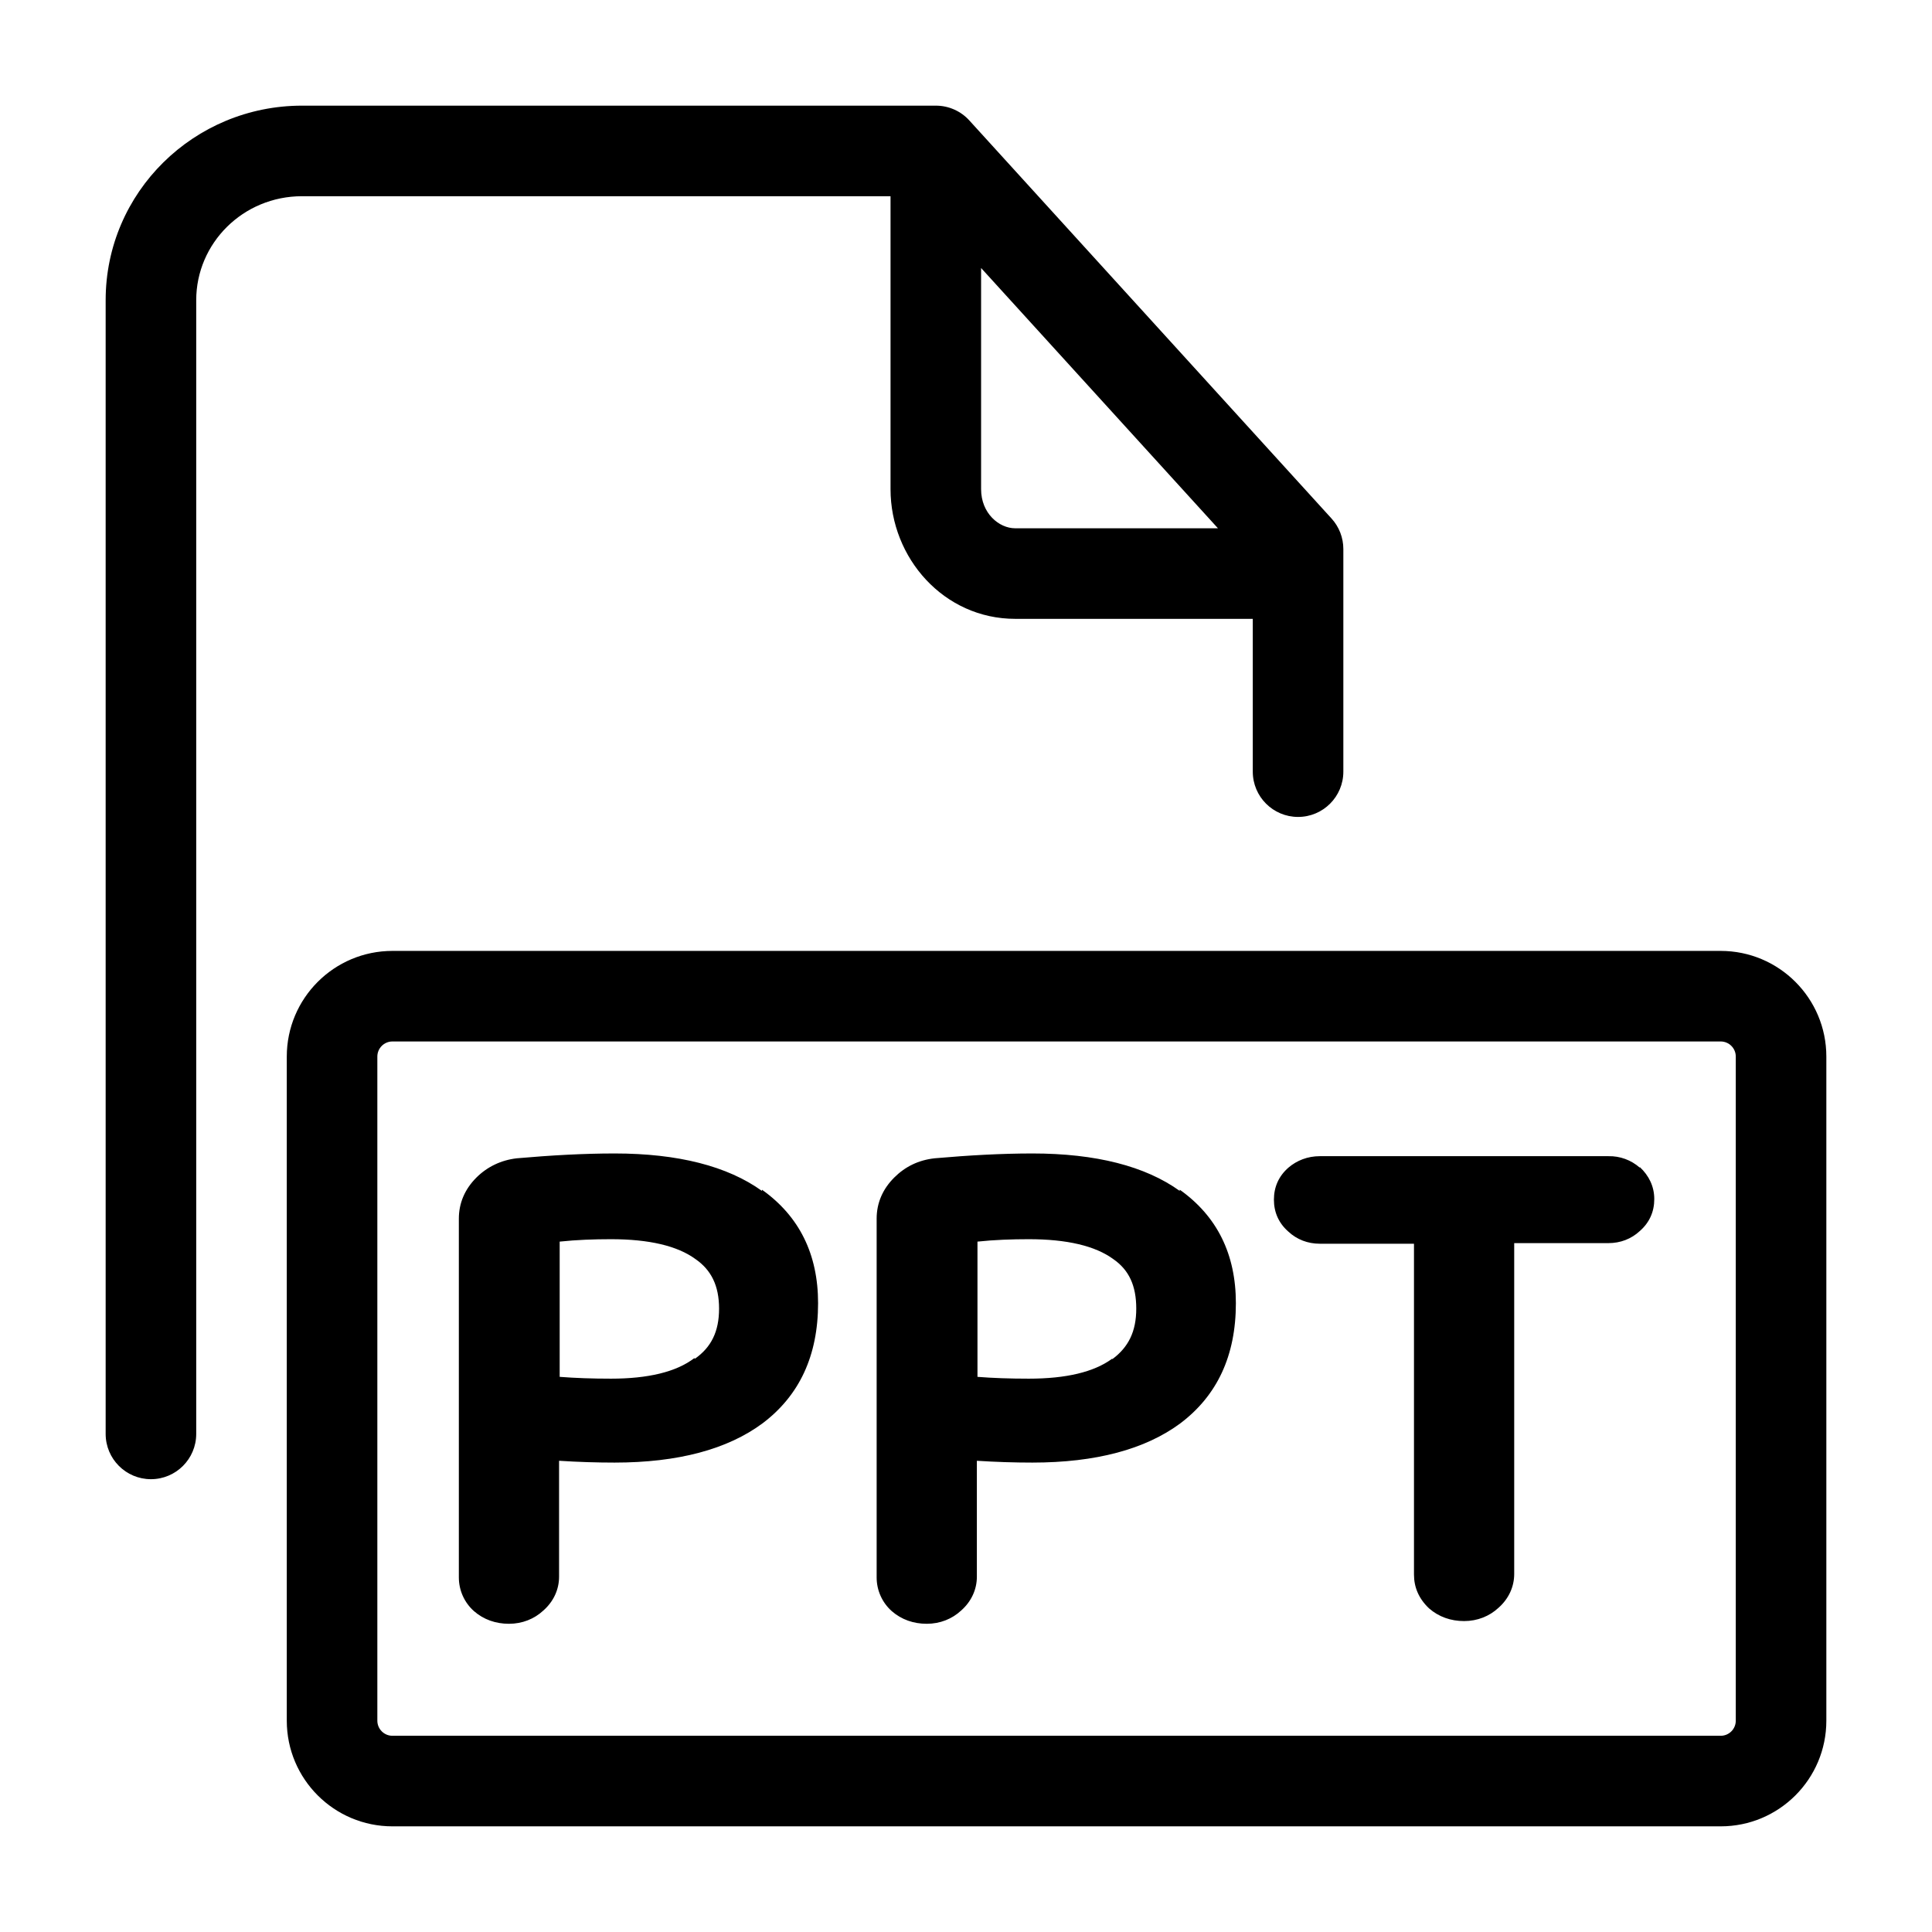
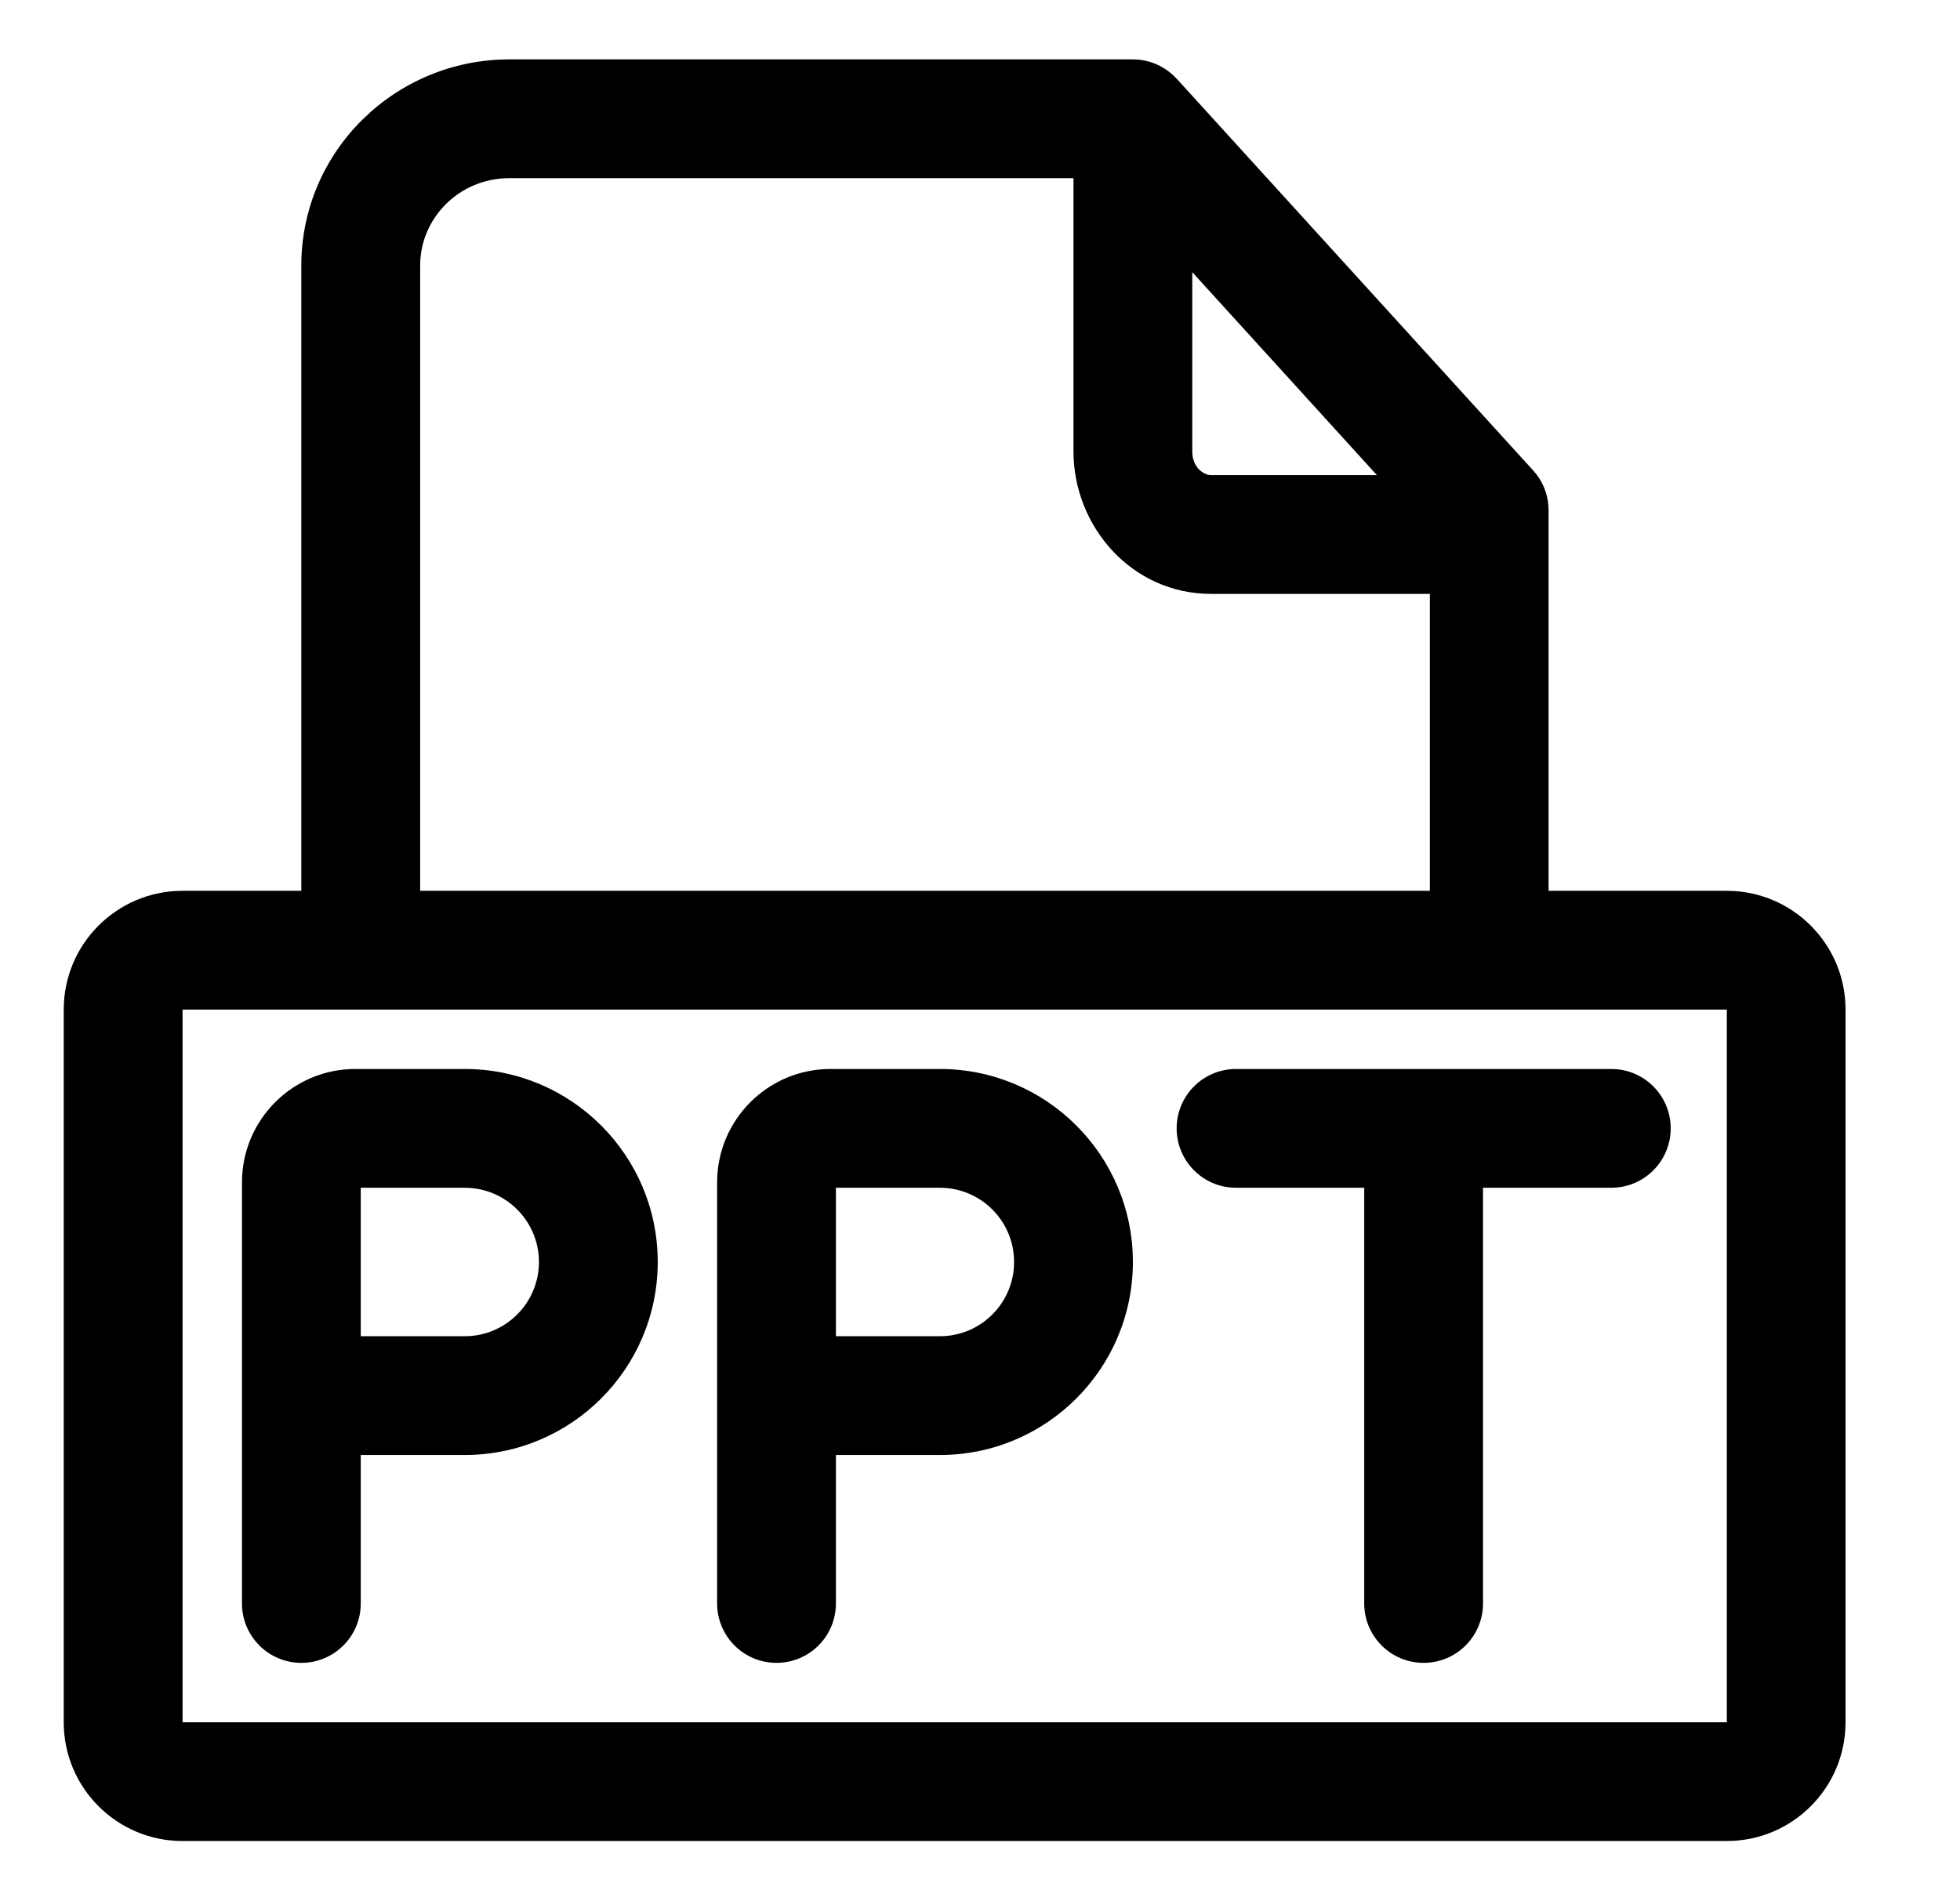
- <svg xmlns="http://www.w3.org/2000/svg" width="32" height="32" fill="currentColor" viewBox="0 0 32 32">
-   <path fill-rule="evenodd" d="M5.002 1.75c-1.788 0-3.252 1.433-3.252 3.222V23.75a.75.75 0 0 0 1.5 0V4.972c0-.943.775-1.722 1.752-1.722h9.748v4.852c0 1.14.883 2.148 2.065 2.148h3.935v2.531a.75.75 0 1 0 1.5 0V9.094a.75.75 0 0 0-.195-.505l-5.998-6.592a.748.748 0 0 0-.557-.247H5.002ZM16.25 4.439v3.663c0 .4.297.648.565.648h3.358L16.25 4.439ZM4.75 17.5c0-.966.784-1.75 1.75-1.75h22c.966 0 1.75.784 1.75 1.75v11a1.75 1.75 0 0 1-1.75 1.75h-22a1.75 1.75 0 0 1-1.75-1.75v-11Zm1.75-.25a.25.25 0 0 0-.25.25v11c0 .138.112.25.25.25h22a.25.25 0 0 0 .25-.25v-11a.25.25 0 0 0-.25-.25h-22Zm3.68 1.855c1.05 0 1.87.21 2.44.62v-.02c.62.44.93 1.07.93 1.88 0 .87-.31 1.53-.92 1.99-.58.43-1.4.65-2.45.65-.3 0-.61-.01-.92-.03v1.92c0 .21-.09.41-.26.56-.15.14-.35.22-.57.22-.22 0-.42-.07-.58-.21a.746.746 0 0 1-.25-.56v-5.94c0-.26.1-.49.29-.68.18-.18.41-.29.67-.32.57-.05 1.11-.08 1.62-.08Zm-.06 3.73c.61 0 1.08-.11 1.38-.34l.01.01c.27-.19.4-.45.4-.83 0-.38-.13-.64-.39-.82-.3-.22-.77-.33-1.4-.33-.28 0-.57.01-.85.04v2.24c.26.02.54.03.85.03Zm17.04-3.495a.76.76 0 0 0-.52-.19h-4.78c-.2 0-.38.07-.52.19-.16.14-.24.32-.24.53 0 .21.08.39.24.53.14.13.32.2.52.2h1.56v5.48c0 .21.08.4.25.56.16.14.36.21.58.21.22 0 .42-.08.57-.22.17-.15.26-.35.26-.56v-5.48h1.56c.2 0 .38-.07.52-.2.16-.14.24-.32.24-.53 0-.21-.09-.39-.24-.53v.01Zm-10.06-.235c1.05 0 1.87.21 2.44.62v-.02c.62.44.93 1.07.93 1.88 0 .87-.31 1.53-.92 1.99-.58.43-1.4.65-2.45.65-.3 0-.61-.01-.92-.03v1.92c0 .21-.09.41-.26.56-.15.14-.35.22-.57.22-.22 0-.42-.07-.58-.21a.746.746 0 0 1-.25-.56v-5.94c0-.26.1-.49.29-.68.18-.18.4-.29.67-.32.57-.05 1.11-.08 1.62-.08Zm1.325 3.406-.005-.006c-.3.22-.76.33-1.38.33-.31 0-.6-.01-.85-.03v-2.24c.28-.03.57-.04.85-.04.63 0 1.1.11 1.4.33.26.18.38.44.38.82 0 .378-.128.637-.395.836Z" clip-rule="evenodd" />
+ <svg xmlns="http://www.w3.org/2000/svg" width="33" height="32" fill="currentColor" viewBox="0 0 33 32">
+   <path d="M19.074 1c.292 0 .553.126.736.325l.003.002 6 6.594.06.071a1 1 0 0 1 .2.602V15h3a2 2 0 0 1 2 2v12a2 2 0 0 1-2 2h-26a2 2 0 0 1-2-2V17a2 2 0 0 1 2-2h2V4.472C5.075 2.542 6.654 1 8.577 1h10.498Zm-16 28h26V17h-26v12Zm4.75-11a3.25 3.25 0 0 1 0 6.5h-1.75V27a1 1 0 1 1-2 0v-7.09A1.91 1.91 0 0 1 5.983 18h1.84Zm8 0a3.25 3.25 0 0 1 0 6.5h-1.75V27a1 1 0 0 1-2 0v-7.09A1.91 1.91 0 0 1 13.983 18h1.84Zm11.405.005a1 1 0 0 1 0 1.99l-.102.005h-2.158v7a1 1 0 0 1-2 0v-7h-2.158a1 1 0 1 1 0-2h6.316l.102.005ZM6.074 22.5h1.75a1.25 1.25 0 1 0 0-2.5h-1.75v2.5Zm8 0h1.75a1.25 1.25 0 0 0 0-2.5h-1.75v2.5ZM8.576 3c-.842 0-1.502.67-1.502 1.472V15h17v-5h-3.686c-1.333 0-2.314-1.135-2.314-2.398V3H8.576Zm11.498 4.602c0 .276.199.398.314.398h2.794l-3.108-3.417v3.019Z" />
</svg>
